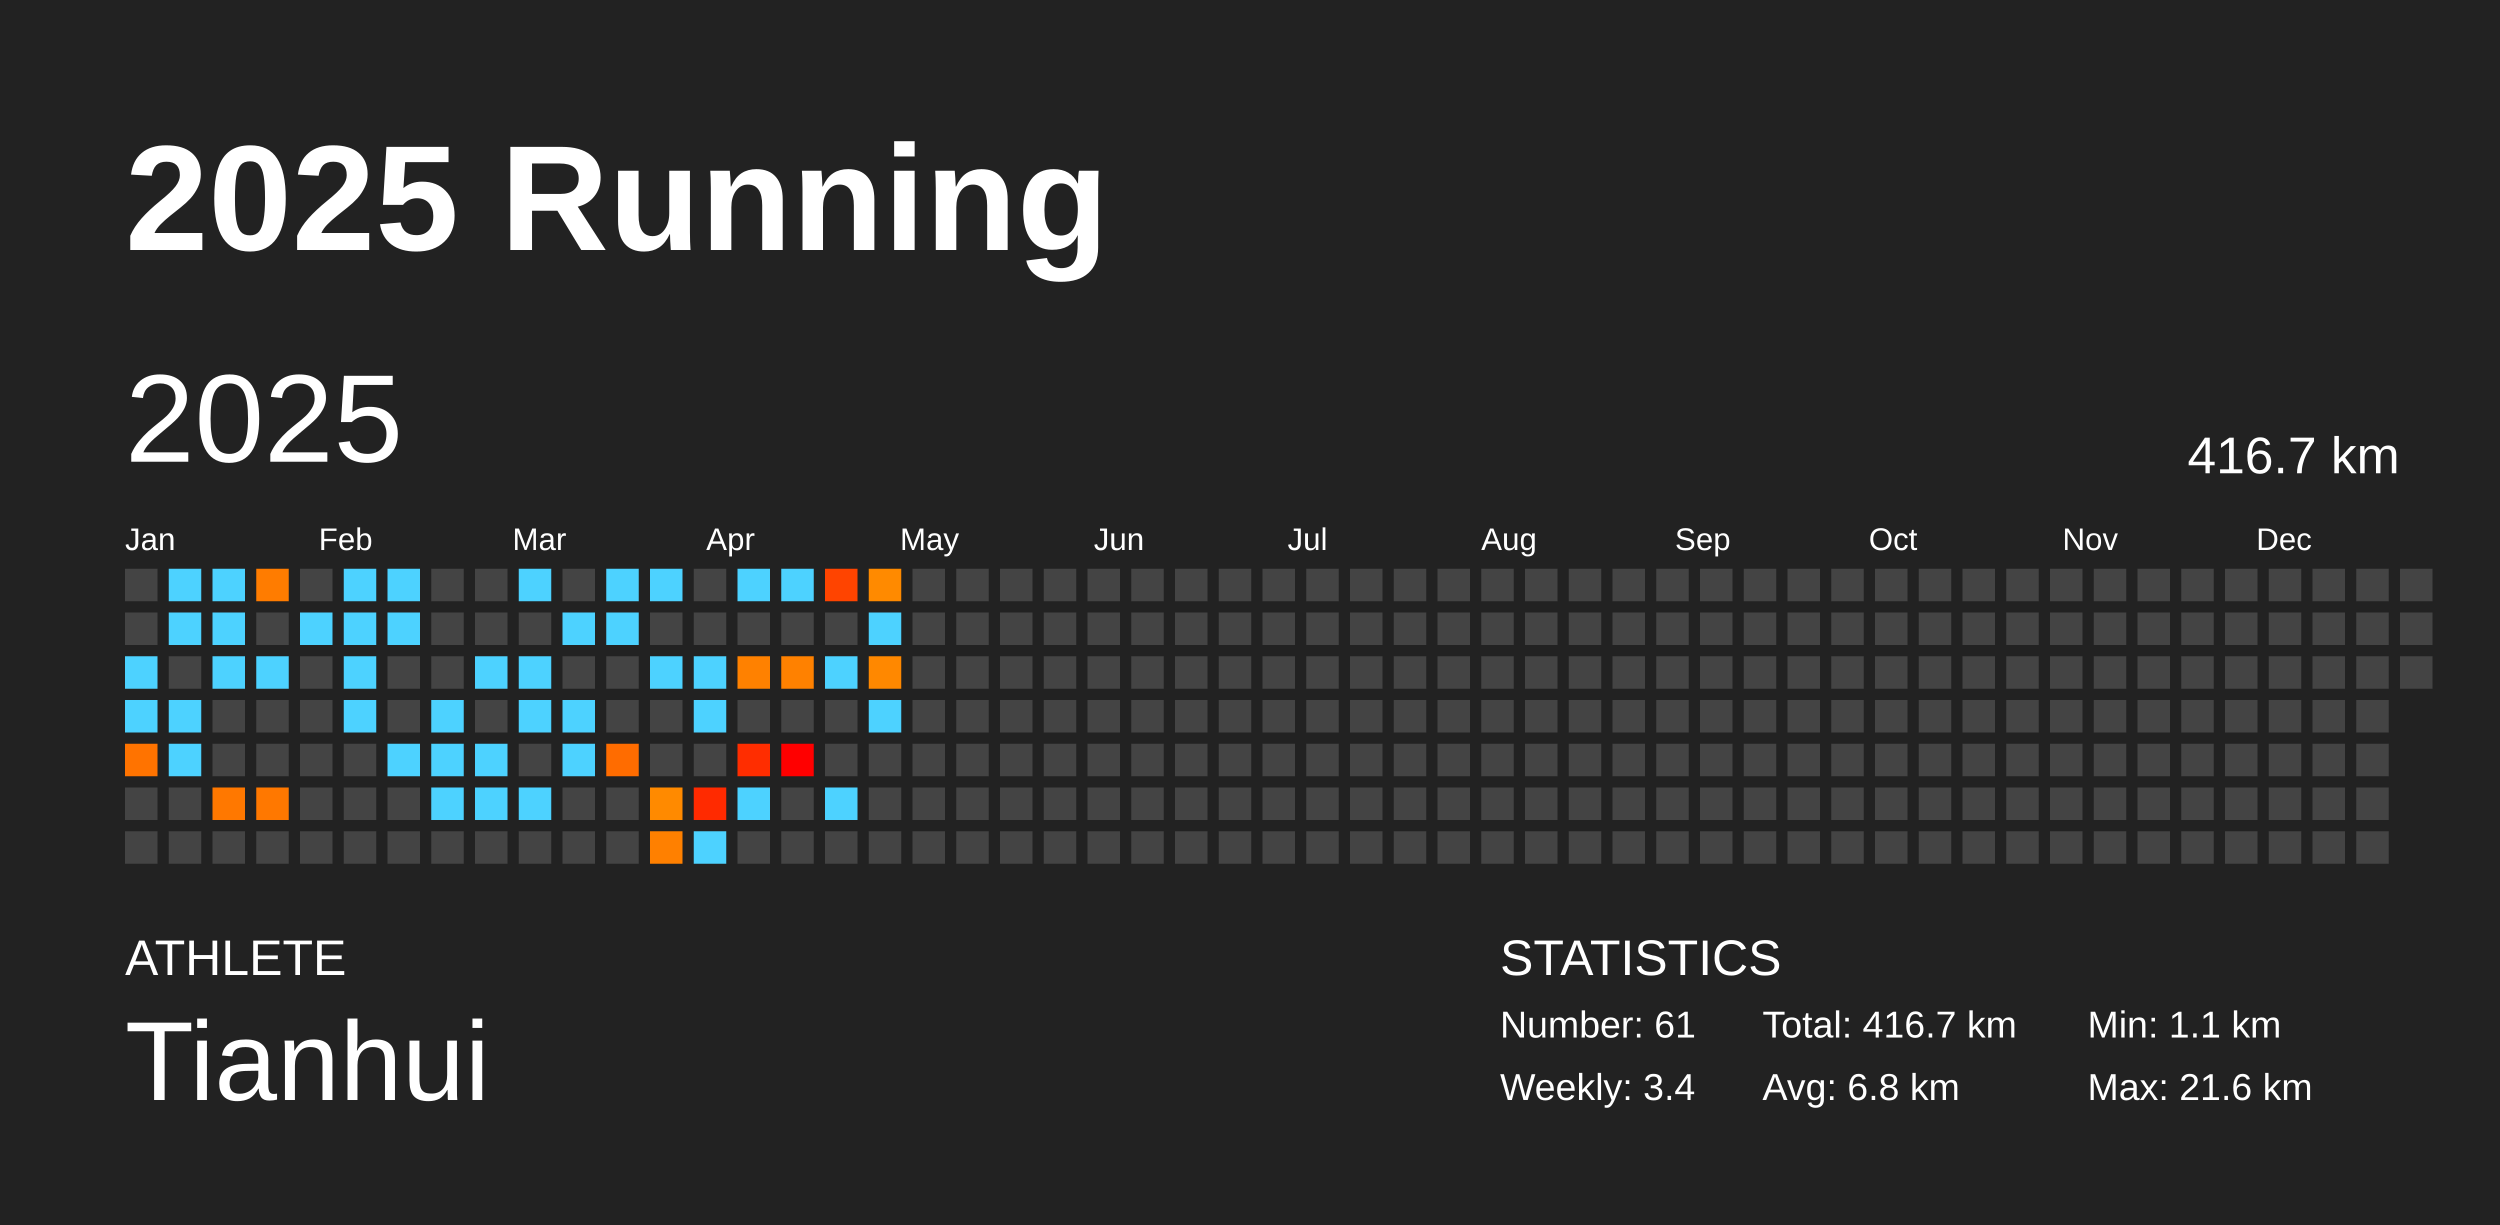
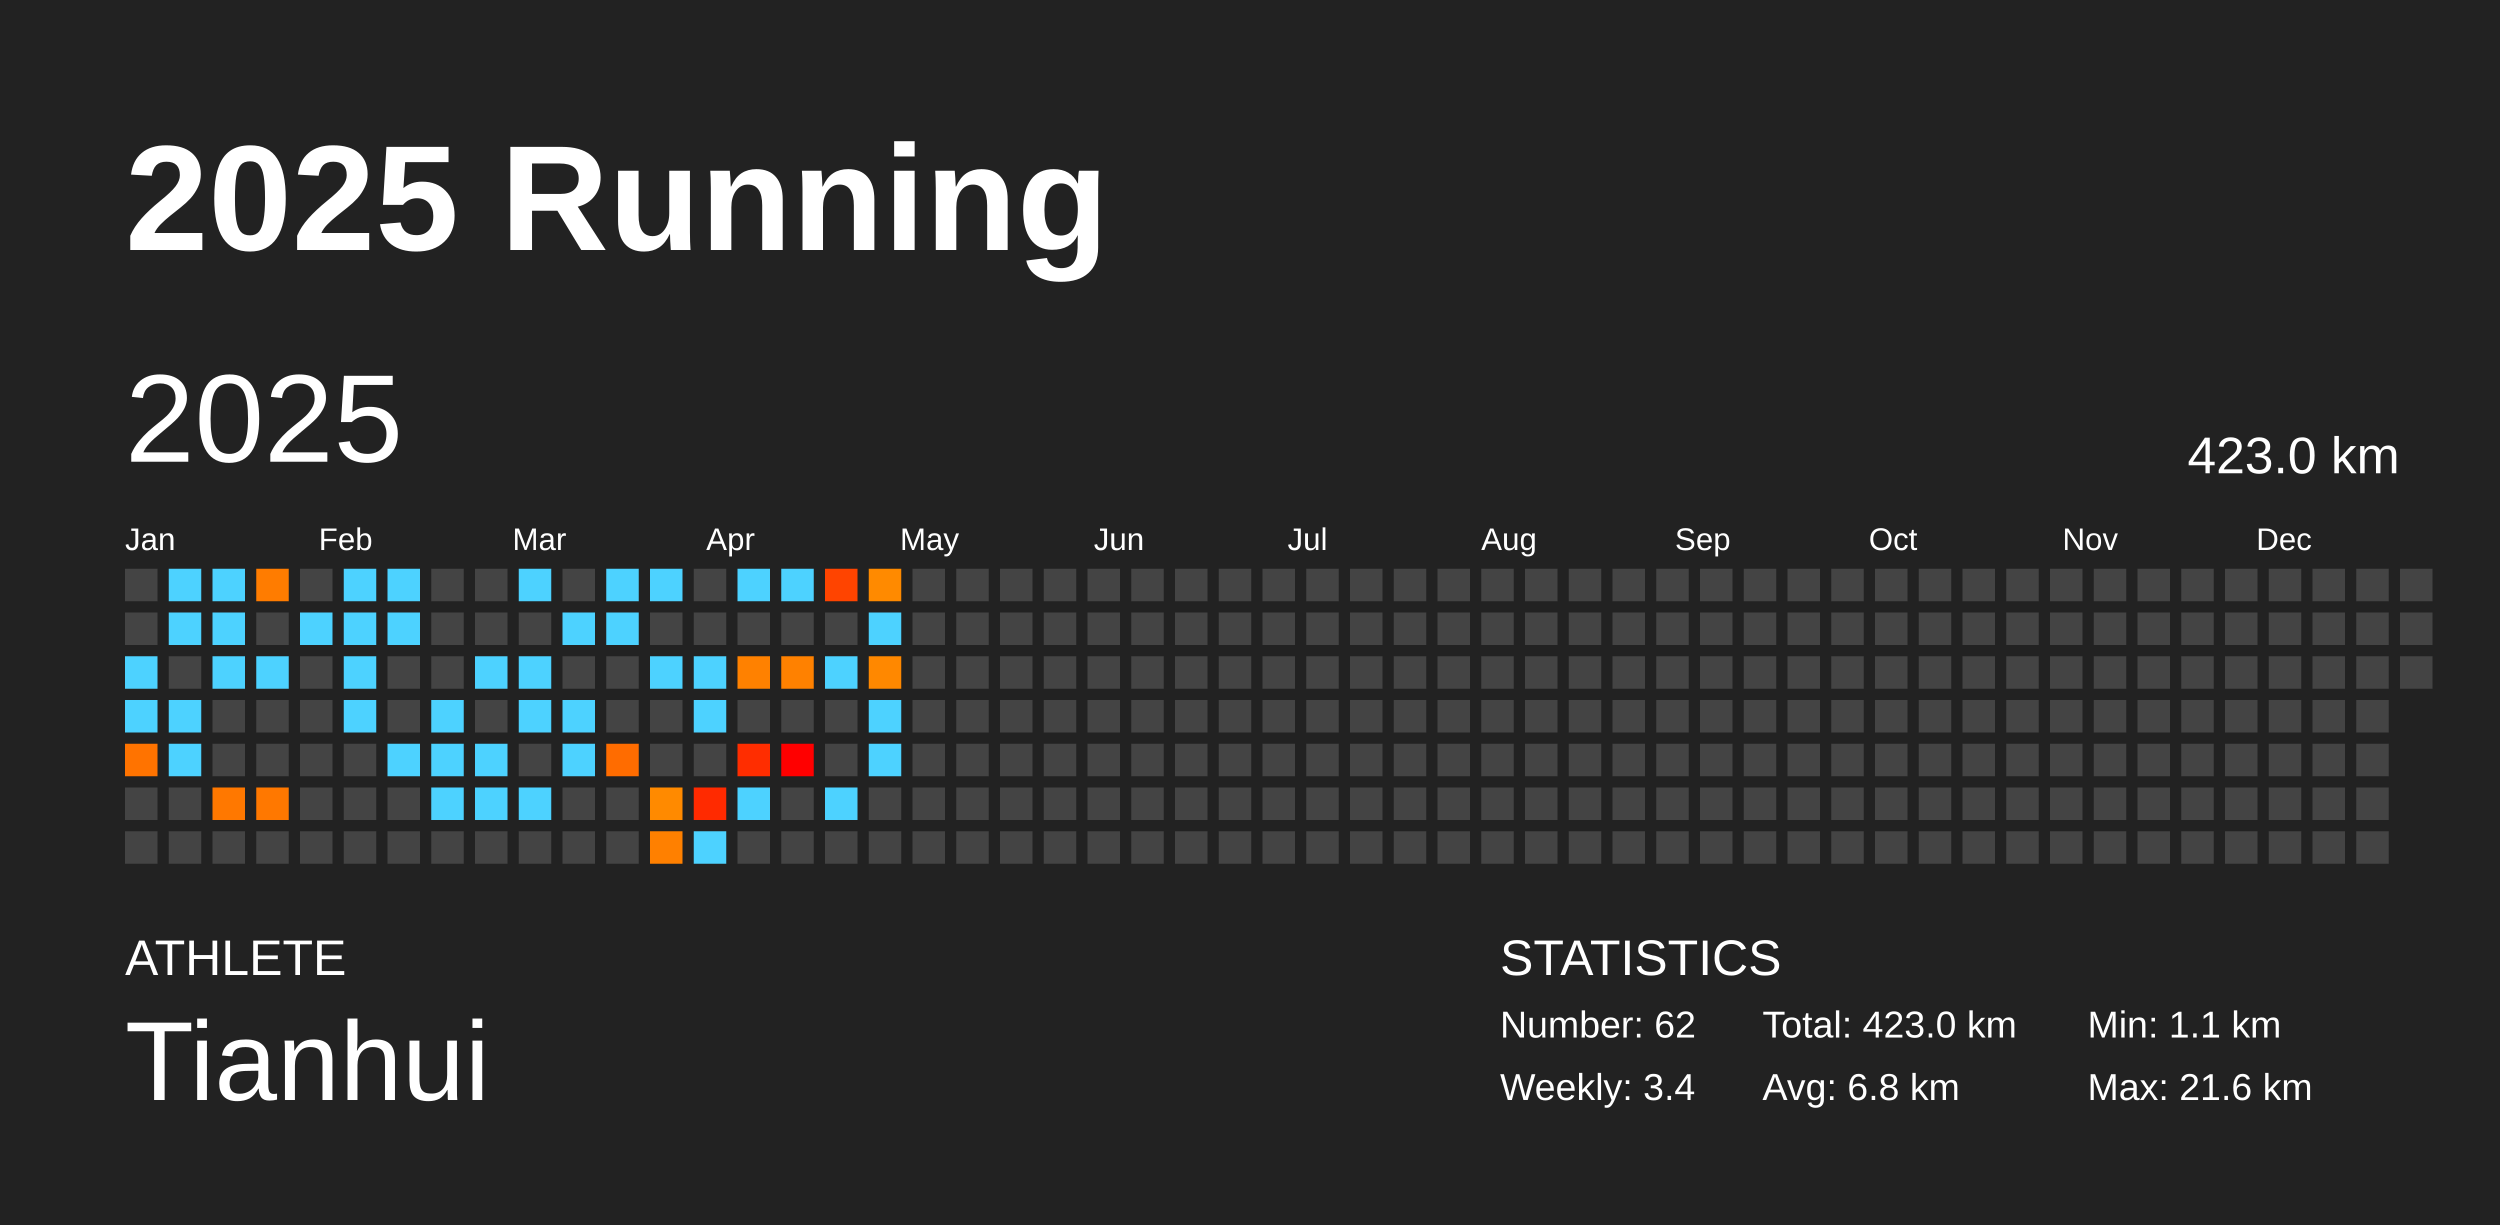
<svg xmlns="http://www.w3.org/2000/svg" baseProfile="full" height="98mm" version="1.1" viewBox="0,0,200,98" width="200mm">
  <defs />
  <rect fill="#222222" height="98" width="200" x="0" y="0" />
  <text fill="#FFFFFF" style="font-size:12px; font-family:Arial; font-weight:bold;" x="10" y="20">2025 Running</text>
  <text fill="#FFFFFF" style="font-size:4px; font-family:Arial" x="10" y="78">ATHLETE</text>
  <text fill="#FFFFFF" style="font-size:9px; font-family:Arial" x="10" y="88">Tianhui</text>
  <text fill="#FFFFFF" style="font-size:4px; font-family:Arial" x="120" y="78">STATISTICS</text>
-   <text fill="#FFFFFF" style="font-size:3px; font-family:Arial" x="120" y="83">Number: 61</text>
+   <text fill="#FFFFFF" style="font-size:3px; font-family:Arial" x="120" y="83">Number: 62</text>
  <text fill="#FFFFFF" style="font-size:3px; font-family:Arial" x="120" y="88">Weekly: 3.4</text>
-   <text fill="#FFFFFF" style="font-size:3px; font-family:Arial" x="141" y="83">Total: 416.7 km</text>
+   <text fill="#FFFFFF" style="font-size:3px; font-family:Arial" x="141" y="83">Total: 423.0 km</text>
  <text fill="#FFFFFF" style="font-size:3px; font-family:Arial" x="141" y="88">Avg: 6.8 km</text>
  <text fill="#FFFFFF" style="font-size:3px; font-family:Arial" x="167" y="83">Min: 1.1 km</text>
  <text fill="#FFFFFF" style="font-size:3px; font-family:Arial" x="167" y="88">Max: 21.6 km</text>
  <text dominant-baseline="hanging" fill="#FFFFFF" style="font-size:10.0px; font-family:Arial;" x="10" y="30">2025</text>
-   <text dominant-baseline="hanging" fill="#FFFFFF" style="font-size:4.125px; font-family:Arial;" x="175" y="35">416.7 km</text>
+   <text dominant-baseline="hanging" fill="#FFFFFF" style="font-size:4.125px; font-family:Arial;" x="175" y="35">423.0 km</text>
  <text fill="#FFFFFF" style="font-size:2.5px; font-family:Arial" x="10.0" y="44">Jan</text>
  <text fill="#FFFFFF" style="font-size:2.5px; font-family:Arial" x="25.5" y="44">Feb</text>
  <text fill="#FFFFFF" style="font-size:2.5px; font-family:Arial" x="41.0" y="44">Mar</text>
  <text fill="#FFFFFF" style="font-size:2.5px; font-family:Arial" x="56.5" y="44">Apr</text>
  <text fill="#FFFFFF" style="font-size:2.5px; font-family:Arial" x="72.0" y="44">May</text>
  <text fill="#FFFFFF" style="font-size:2.5px; font-family:Arial" x="87.5" y="44">Jun</text>
  <text fill="#FFFFFF" style="font-size:2.5px; font-family:Arial" x="103.0" y="44">Jul</text>
  <text fill="#FFFFFF" style="font-size:2.5px; font-family:Arial" x="118.5" y="44">Aug</text>
  <text fill="#FFFFFF" style="font-size:2.5px; font-family:Arial" x="134.0" y="44">Sep</text>
  <text fill="#FFFFFF" style="font-size:2.5px; font-family:Arial" x="149.5" y="44">Oct</text>
  <text fill="#FFFFFF" style="font-size:2.5px; font-family:Arial" x="165.0" y="44">Nov</text>
  <text fill="#FFFFFF" style="font-size:2.5px; font-family:Arial" x="180.5" y="44">Dec</text>
  <rect fill="#444444" height="2.6" width="2.6" x="10.0" y="45.5" />
  <rect fill="#444444" height="2.6" width="2.6" x="10.0" y="49.0" />
  <rect fill="#4dd2ff" height="2.6" width="2.6" x="10.0" y="52.5" />
  <rect fill="#4dd2ff" height="2.6" width="2.6" x="10.0" y="56.0" />
  <rect fill="#ff7300" height="2.6" width="2.6" x="10.0" y="59.5" />
  <rect fill="#444444" height="2.6" width="2.6" x="10.0" y="63.0" />
  <rect fill="#444444" height="2.6" width="2.6" x="10.0" y="66.5" />
  <rect fill="#4dd2ff" height="2.6" width="2.6" x="13.5" y="45.5" />
  <rect fill="#4dd2ff" height="2.6" width="2.6" x="13.5" y="49.0" />
  <rect fill="#444444" height="2.6" width="2.6" x="13.5" y="52.5" />
  <rect fill="#4dd2ff" height="2.6" width="2.6" x="13.5" y="56.0" />
  <rect fill="#4dd2ff" height="2.6" width="2.6" x="13.5" y="59.5" />
  <rect fill="#444444" height="2.6" width="2.6" x="13.5" y="63.0" />
  <rect fill="#444444" height="2.6" width="2.6" x="13.5" y="66.5" />
  <rect fill="#4dd2ff" height="2.6" width="2.6" x="17.0" y="45.5" />
  <rect fill="#4dd2ff" height="2.6" width="2.6" x="17.0" y="49.0" />
  <rect fill="#4dd2ff" height="2.6" width="2.6" x="17.0" y="52.5" />
  <rect fill="#444444" height="2.6" width="2.6" x="17.0" y="56.0" />
  <rect fill="#444444" height="2.6" width="2.6" x="17.0" y="59.5" />
  <rect fill="#ff7800" height="2.6" width="2.6" x="17.0" y="63.0" />
  <rect fill="#444444" height="2.6" width="2.6" x="17.0" y="66.5" />
  <rect fill="#ff7c00" height="2.6" width="2.6" x="20.5" y="45.5" />
  <rect fill="#444444" height="2.6" width="2.6" x="20.5" y="49.0" />
  <rect fill="#4dd2ff" height="2.6" width="2.6" x="20.5" y="52.5" />
  <rect fill="#444444" height="2.6" width="2.6" x="20.5" y="56.0" />
  <rect fill="#444444" height="2.6" width="2.6" x="20.5" y="59.5" />
  <rect fill="#ff7800" height="2.6" width="2.6" x="20.5" y="63.0" />
  <rect fill="#444444" height="2.6" width="2.6" x="20.5" y="66.5" />
  <rect fill="#444444" height="2.6" width="2.6" x="24.0" y="45.5" />
  <rect fill="#4dd2ff" height="2.6" width="2.6" x="24.0" y="49.0" />
  <rect fill="#444444" height="2.6" width="2.6" x="24.0" y="52.5" />
  <rect fill="#444444" height="2.6" width="2.6" x="24.0" y="56.0" />
  <rect fill="#444444" height="2.6" width="2.6" x="24.0" y="59.5" />
  <rect fill="#444444" height="2.6" width="2.6" x="24.0" y="63.0" />
  <rect fill="#444444" height="2.6" width="2.6" x="24.0" y="66.5" />
  <rect fill="#4dd2ff" height="2.6" width="2.6" x="27.5" y="45.5" />
  <rect fill="#4dd2ff" height="2.6" width="2.6" x="27.5" y="49.0" />
  <rect fill="#4dd2ff" height="2.6" width="2.6" x="27.5" y="52.5" />
  <rect fill="#4dd2ff" height="2.6" width="2.6" x="27.5" y="56.0" />
  <rect fill="#444444" height="2.6" width="2.6" x="27.5" y="59.5" />
  <rect fill="#444444" height="2.6" width="2.6" x="27.5" y="63.0" />
  <rect fill="#444444" height="2.6" width="2.6" x="27.5" y="66.5" />
  <rect fill="#4dd2ff" height="2.6" width="2.6" x="31.0" y="45.5" />
  <rect fill="#4dd2ff" height="2.6" width="2.6" x="31.0" y="49.0" />
  <rect fill="#444444" height="2.6" width="2.6" x="31.0" y="52.5" />
  <rect fill="#444444" height="2.6" width="2.6" x="31.0" y="56.0" />
  <rect fill="#4dd2ff" height="2.6" width="2.6" x="31.0" y="59.5" />
  <rect fill="#444444" height="2.6" width="2.6" x="31.0" y="63.0" />
  <rect fill="#444444" height="2.6" width="2.6" x="31.0" y="66.5" />
  <rect fill="#444444" height="2.6" width="2.6" x="34.5" y="45.5" />
  <rect fill="#444444" height="2.6" width="2.6" x="34.5" y="49.0" />
  <rect fill="#444444" height="2.6" width="2.6" x="34.5" y="52.5" />
  <rect fill="#4dd2ff" height="2.6" width="2.6" x="34.5" y="56.0" />
  <rect fill="#4dd2ff" height="2.6" width="2.6" x="34.5" y="59.5" />
  <rect fill="#4dd2ff" height="2.6" width="2.6" x="34.5" y="63.0" />
  <rect fill="#444444" height="2.6" width="2.6" x="34.5" y="66.5" />
  <rect fill="#444444" height="2.6" width="2.6" x="38.0" y="45.5" />
  <rect fill="#444444" height="2.6" width="2.6" x="38.0" y="49.0" />
  <rect fill="#4dd2ff" height="2.6" width="2.6" x="38.0" y="52.5" />
  <rect fill="#444444" height="2.6" width="2.6" x="38.0" y="56.0" />
  <rect fill="#4dd2ff" height="2.6" width="2.6" x="38.0" y="59.5" />
  <rect fill="#4dd2ff" height="2.6" width="2.6" x="38.0" y="63.0" />
  <rect fill="#444444" height="2.6" width="2.6" x="38.0" y="66.5" />
  <rect fill="#4dd2ff" height="2.6" width="2.6" x="41.5" y="45.5" />
  <rect fill="#444444" height="2.6" width="2.6" x="41.5" y="49.0" />
  <rect fill="#4dd2ff" height="2.6" width="2.6" x="41.5" y="52.5" />
  <rect fill="#4dd2ff" height="2.6" width="2.6" x="41.5" y="56.0" />
  <rect fill="#444444" height="2.6" width="2.6" x="41.5" y="59.5" />
  <rect fill="#4dd2ff" height="2.6" width="2.6" x="41.5" y="63.0" />
  <rect fill="#444444" height="2.6" width="2.6" x="41.5" y="66.5" />
  <rect fill="#444444" height="2.6" width="2.6" x="45.0" y="45.5" />
  <rect fill="#4dd2ff" height="2.6" width="2.6" x="45.0" y="49.0" />
  <rect fill="#444444" height="2.6" width="2.6" x="45.0" y="52.5" />
  <rect fill="#4dd2ff" height="2.6" width="2.6" x="45.0" y="56.0" />
  <rect fill="#4dd2ff" height="2.6" width="2.6" x="45.0" y="59.5" />
  <rect fill="#444444" height="2.6" width="2.6" x="45.0" y="63.0" />
  <rect fill="#444444" height="2.6" width="2.6" x="45.0" y="66.5" />
  <rect fill="#4dd2ff" height="2.6" width="2.6" x="48.5" y="45.5" />
  <rect fill="#4dd2ff" height="2.6" width="2.6" x="48.5" y="49.0" />
  <rect fill="#444444" height="2.6" width="2.6" x="48.5" y="52.5" />
  <rect fill="#444444" height="2.6" width="2.6" x="48.5" y="56.0" />
  <rect fill="#ff6c00" height="2.6" width="2.6" x="48.5" y="59.5" />
  <rect fill="#444444" height="2.6" width="2.6" x="48.5" y="63.0" />
  <rect fill="#444444" height="2.6" width="2.6" x="48.5" y="66.5" />
  <rect fill="#4dd2ff" height="2.6" width="2.6" x="52.0" y="45.5" />
  <rect fill="#444444" height="2.6" width="2.6" x="52.0" y="49.0" />
  <rect fill="#4dd2ff" height="2.6" width="2.6" x="52.0" y="52.5" />
  <rect fill="#444444" height="2.6" width="2.6" x="52.0" y="56.0" />
  <rect fill="#444444" height="2.6" width="2.6" x="52.0" y="59.5" />
  <rect fill="#ff8a00" height="2.6" width="2.6" x="52.0" y="63.0" />
  <rect fill="#ff8000" height="2.6" width="2.6" x="52.0" y="66.5" />
  <rect fill="#444444" height="2.6" width="2.6" x="55.5" y="45.5" />
  <rect fill="#444444" height="2.6" width="2.6" x="55.5" y="49.0" />
  <rect fill="#4dd2ff" height="2.6" width="2.6" x="55.5" y="52.5" />
  <rect fill="#4dd2ff" height="2.6" width="2.6" x="55.5" y="56.0" />
  <rect fill="#444444" height="2.6" width="2.6" x="55.5" y="59.5" />
  <rect fill="#ff2a00" height="2.6" width="2.6" x="55.5" y="63.0" />
  <rect fill="#4dd2ff" height="2.6" width="2.6" x="55.5" y="66.5" />
  <rect fill="#4dd2ff" height="2.6" width="2.6" x="59.0" y="45.5" />
  <rect fill="#444444" height="2.6" width="2.6" x="59.0" y="49.0" />
  <rect fill="#ff8100" height="2.6" width="2.6" x="59.0" y="52.5" />
  <rect fill="#444444" height="2.6" width="2.6" x="59.0" y="56.0" />
  <rect fill="#ff2d00" height="2.6" width="2.6" x="59.0" y="59.5" />
  <rect fill="#4dd2ff" height="2.6" width="2.6" x="59.0" y="63.0" />
  <rect fill="#444444" height="2.6" width="2.6" x="59.0" y="66.5" />
  <rect fill="#4dd2ff" height="2.6" width="2.6" x="62.5" y="45.5" />
  <rect fill="#444444" height="2.6" width="2.6" x="62.5" y="49.0" />
  <rect fill="#ff8100" height="2.6" width="2.6" x="62.5" y="52.5" />
  <rect fill="#444444" height="2.6" width="2.6" x="62.5" y="56.0" />
  <rect fill="red" height="2.6" width="2.6" x="62.5" y="59.5" />
  <rect fill="#444444" height="2.6" width="2.6" x="62.5" y="63.0" />
  <rect fill="#444444" height="2.6" width="2.6" x="62.5" y="66.5" />
  <rect fill="#ff4400" height="2.6" width="2.6" x="66.0" y="45.5" />
  <rect fill="#444444" height="2.6" width="2.6" x="66.0" y="49.0" />
  <rect fill="#4dd2ff" height="2.6" width="2.6" x="66.0" y="52.5" />
  <rect fill="#444444" height="2.6" width="2.6" x="66.0" y="56.0" />
  <rect fill="#444444" height="2.6" width="2.6" x="66.0" y="59.5" />
  <rect fill="#4dd2ff" height="2.6" width="2.6" x="66.0" y="63.0" />
  <rect fill="#444444" height="2.6" width="2.6" x="66.0" y="66.5" />
  <rect fill="#ff8a00" height="2.6" width="2.6" x="69.5" y="45.5" />
  <rect fill="#4dd2ff" height="2.6" width="2.6" x="69.5" y="49.0" />
  <rect fill="#ff8800" height="2.6" width="2.6" x="69.5" y="52.5" />
  <rect fill="#4dd2ff" height="2.6" width="2.6" x="69.5" y="56.0" />
-   <rect fill="#444444" height="2.6" width="2.6" x="69.5" y="59.5" />
+   <rect fill="#4dd2ff" height="2.6" width="2.6" x="69.5" y="59.5" />
  <rect fill="#444444" height="2.6" width="2.6" x="69.5" y="63.0" />
  <rect fill="#444444" height="2.6" width="2.6" x="69.5" y="66.5" />
  <rect fill="#444444" height="2.6" width="2.6" x="73.0" y="45.5" />
  <rect fill="#444444" height="2.6" width="2.6" x="73.0" y="49.0" />
  <rect fill="#444444" height="2.6" width="2.6" x="73.0" y="52.5" />
  <rect fill="#444444" height="2.6" width="2.6" x="73.0" y="56.0" />
  <rect fill="#444444" height="2.6" width="2.6" x="73.0" y="59.5" />
  <rect fill="#444444" height="2.6" width="2.6" x="73.0" y="63.0" />
  <rect fill="#444444" height="2.6" width="2.6" x="73.0" y="66.5" />
  <rect fill="#444444" height="2.6" width="2.6" x="76.5" y="45.5" />
  <rect fill="#444444" height="2.6" width="2.6" x="76.5" y="49.0" />
  <rect fill="#444444" height="2.6" width="2.6" x="76.5" y="52.5" />
  <rect fill="#444444" height="2.6" width="2.6" x="76.5" y="56.0" />
  <rect fill="#444444" height="2.6" width="2.6" x="76.5" y="59.5" />
  <rect fill="#444444" height="2.6" width="2.6" x="76.5" y="63.0" />
  <rect fill="#444444" height="2.6" width="2.6" x="76.5" y="66.5" />
  <rect fill="#444444" height="2.6" width="2.6" x="80.0" y="45.5" />
  <rect fill="#444444" height="2.6" width="2.6" x="80.0" y="49.0" />
  <rect fill="#444444" height="2.6" width="2.6" x="80.0" y="52.5" />
  <rect fill="#444444" height="2.6" width="2.6" x="80.0" y="56.0" />
  <rect fill="#444444" height="2.6" width="2.6" x="80.0" y="59.5" />
  <rect fill="#444444" height="2.6" width="2.6" x="80.0" y="63.0" />
  <rect fill="#444444" height="2.6" width="2.6" x="80.0" y="66.5" />
  <rect fill="#444444" height="2.6" width="2.6" x="83.5" y="45.5" />
  <rect fill="#444444" height="2.6" width="2.6" x="83.5" y="49.0" />
  <rect fill="#444444" height="2.6" width="2.6" x="83.5" y="52.5" />
  <rect fill="#444444" height="2.6" width="2.6" x="83.5" y="56.0" />
  <rect fill="#444444" height="2.6" width="2.6" x="83.5" y="59.5" />
  <rect fill="#444444" height="2.6" width="2.6" x="83.5" y="63.0" />
  <rect fill="#444444" height="2.6" width="2.6" x="83.5" y="66.5" />
  <rect fill="#444444" height="2.6" width="2.6" x="87.0" y="45.5" />
  <rect fill="#444444" height="2.6" width="2.6" x="87.0" y="49.0" />
  <rect fill="#444444" height="2.6" width="2.6" x="87.0" y="52.5" />
  <rect fill="#444444" height="2.6" width="2.6" x="87.0" y="56.0" />
  <rect fill="#444444" height="2.6" width="2.6" x="87.0" y="59.5" />
  <rect fill="#444444" height="2.6" width="2.6" x="87.0" y="63.0" />
  <rect fill="#444444" height="2.6" width="2.6" x="87.0" y="66.5" />
  <rect fill="#444444" height="2.6" width="2.6" x="90.5" y="45.5" />
  <rect fill="#444444" height="2.6" width="2.6" x="90.5" y="49.0" />
  <rect fill="#444444" height="2.6" width="2.6" x="90.5" y="52.5" />
  <rect fill="#444444" height="2.6" width="2.6" x="90.5" y="56.0" />
  <rect fill="#444444" height="2.6" width="2.6" x="90.5" y="59.5" />
  <rect fill="#444444" height="2.6" width="2.6" x="90.5" y="63.0" />
  <rect fill="#444444" height="2.6" width="2.6" x="90.5" y="66.5" />
  <rect fill="#444444" height="2.6" width="2.6" x="94.0" y="45.5" />
  <rect fill="#444444" height="2.6" width="2.6" x="94.0" y="49.0" />
  <rect fill="#444444" height="2.6" width="2.6" x="94.0" y="52.5" />
  <rect fill="#444444" height="2.6" width="2.6" x="94.0" y="56.0" />
  <rect fill="#444444" height="2.6" width="2.6" x="94.0" y="59.5" />
  <rect fill="#444444" height="2.6" width="2.6" x="94.0" y="63.0" />
  <rect fill="#444444" height="2.6" width="2.6" x="94.0" y="66.5" />
  <rect fill="#444444" height="2.6" width="2.6" x="97.5" y="45.5" />
  <rect fill="#444444" height="2.6" width="2.6" x="97.5" y="49.0" />
  <rect fill="#444444" height="2.6" width="2.6" x="97.5" y="52.5" />
  <rect fill="#444444" height="2.6" width="2.6" x="97.5" y="56.0" />
  <rect fill="#444444" height="2.6" width="2.6" x="97.5" y="59.5" />
  <rect fill="#444444" height="2.6" width="2.6" x="97.5" y="63.0" />
  <rect fill="#444444" height="2.6" width="2.6" x="97.5" y="66.5" />
  <rect fill="#444444" height="2.6" width="2.6" x="101.0" y="45.5" />
  <rect fill="#444444" height="2.6" width="2.6" x="101.0" y="49.0" />
  <rect fill="#444444" height="2.6" width="2.6" x="101.0" y="52.5" />
  <rect fill="#444444" height="2.6" width="2.6" x="101.0" y="56.0" />
  <rect fill="#444444" height="2.6" width="2.6" x="101.0" y="59.5" />
  <rect fill="#444444" height="2.6" width="2.6" x="101.0" y="63.0" />
  <rect fill="#444444" height="2.6" width="2.6" x="101.0" y="66.5" />
  <rect fill="#444444" height="2.6" width="2.6" x="104.5" y="45.5" />
  <rect fill="#444444" height="2.6" width="2.6" x="104.5" y="49.0" />
  <rect fill="#444444" height="2.6" width="2.6" x="104.5" y="52.5" />
  <rect fill="#444444" height="2.6" width="2.6" x="104.5" y="56.0" />
  <rect fill="#444444" height="2.6" width="2.6" x="104.5" y="59.5" />
  <rect fill="#444444" height="2.6" width="2.6" x="104.5" y="63.0" />
  <rect fill="#444444" height="2.6" width="2.6" x="104.5" y="66.5" />
  <rect fill="#444444" height="2.6" width="2.6" x="108.0" y="45.5" />
  <rect fill="#444444" height="2.6" width="2.6" x="108.0" y="49.0" />
  <rect fill="#444444" height="2.6" width="2.6" x="108.0" y="52.5" />
  <rect fill="#444444" height="2.6" width="2.6" x="108.0" y="56.0" />
  <rect fill="#444444" height="2.6" width="2.6" x="108.0" y="59.5" />
  <rect fill="#444444" height="2.6" width="2.6" x="108.0" y="63.0" />
  <rect fill="#444444" height="2.6" width="2.6" x="108.0" y="66.5" />
  <rect fill="#444444" height="2.6" width="2.6" x="111.5" y="45.5" />
  <rect fill="#444444" height="2.6" width="2.6" x="111.5" y="49.0" />
  <rect fill="#444444" height="2.6" width="2.6" x="111.5" y="52.5" />
  <rect fill="#444444" height="2.6" width="2.6" x="111.5" y="56.0" />
  <rect fill="#444444" height="2.6" width="2.6" x="111.5" y="59.5" />
  <rect fill="#444444" height="2.6" width="2.6" x="111.5" y="63.0" />
  <rect fill="#444444" height="2.6" width="2.6" x="111.5" y="66.5" />
  <rect fill="#444444" height="2.6" width="2.6" x="115.0" y="45.5" />
  <rect fill="#444444" height="2.6" width="2.6" x="115.0" y="49.0" />
  <rect fill="#444444" height="2.6" width="2.6" x="115.0" y="52.5" />
  <rect fill="#444444" height="2.6" width="2.6" x="115.0" y="56.0" />
  <rect fill="#444444" height="2.6" width="2.6" x="115.0" y="59.5" />
  <rect fill="#444444" height="2.6" width="2.6" x="115.0" y="63.0" />
  <rect fill="#444444" height="2.6" width="2.6" x="115.0" y="66.5" />
  <rect fill="#444444" height="2.6" width="2.6" x="118.5" y="45.5" />
  <rect fill="#444444" height="2.6" width="2.6" x="118.5" y="49.0" />
  <rect fill="#444444" height="2.6" width="2.6" x="118.5" y="52.5" />
  <rect fill="#444444" height="2.6" width="2.6" x="118.5" y="56.0" />
  <rect fill="#444444" height="2.6" width="2.6" x="118.5" y="59.5" />
  <rect fill="#444444" height="2.6" width="2.6" x="118.5" y="63.0" />
  <rect fill="#444444" height="2.6" width="2.6" x="118.5" y="66.5" />
  <rect fill="#444444" height="2.6" width="2.6" x="122.0" y="45.5" />
  <rect fill="#444444" height="2.6" width="2.6" x="122.0" y="49.0" />
  <rect fill="#444444" height="2.6" width="2.6" x="122.0" y="52.5" />
  <rect fill="#444444" height="2.6" width="2.6" x="122.0" y="56.0" />
  <rect fill="#444444" height="2.6" width="2.6" x="122.0" y="59.5" />
  <rect fill="#444444" height="2.6" width="2.6" x="122.0" y="63.0" />
  <rect fill="#444444" height="2.6" width="2.6" x="122.0" y="66.5" />
  <rect fill="#444444" height="2.6" width="2.6" x="125.5" y="45.5" />
  <rect fill="#444444" height="2.6" width="2.6" x="125.5" y="49.0" />
  <rect fill="#444444" height="2.6" width="2.6" x="125.5" y="52.5" />
  <rect fill="#444444" height="2.6" width="2.6" x="125.5" y="56.0" />
  <rect fill="#444444" height="2.6" width="2.6" x="125.5" y="59.5" />
  <rect fill="#444444" height="2.6" width="2.6" x="125.5" y="63.0" />
  <rect fill="#444444" height="2.6" width="2.6" x="125.5" y="66.5" />
  <rect fill="#444444" height="2.6" width="2.6" x="129.0" y="45.5" />
  <rect fill="#444444" height="2.6" width="2.6" x="129.0" y="49.0" />
  <rect fill="#444444" height="2.6" width="2.6" x="129.0" y="52.5" />
  <rect fill="#444444" height="2.6" width="2.6" x="129.0" y="56.0" />
  <rect fill="#444444" height="2.6" width="2.6" x="129.0" y="59.5" />
  <rect fill="#444444" height="2.6" width="2.6" x="129.0" y="63.0" />
  <rect fill="#444444" height="2.6" width="2.6" x="129.0" y="66.5" />
  <rect fill="#444444" height="2.6" width="2.6" x="132.5" y="45.5" />
  <rect fill="#444444" height="2.6" width="2.6" x="132.5" y="49.0" />
  <rect fill="#444444" height="2.6" width="2.6" x="132.5" y="52.5" />
  <rect fill="#444444" height="2.6" width="2.6" x="132.5" y="56.0" />
  <rect fill="#444444" height="2.6" width="2.6" x="132.5" y="59.5" />
  <rect fill="#444444" height="2.6" width="2.6" x="132.5" y="63.0" />
  <rect fill="#444444" height="2.6" width="2.6" x="132.5" y="66.5" />
  <rect fill="#444444" height="2.6" width="2.6" x="136.0" y="45.5" />
  <rect fill="#444444" height="2.6" width="2.6" x="136.0" y="49.0" />
  <rect fill="#444444" height="2.6" width="2.6" x="136.0" y="52.5" />
  <rect fill="#444444" height="2.6" width="2.6" x="136.0" y="56.0" />
  <rect fill="#444444" height="2.6" width="2.6" x="136.0" y="59.5" />
  <rect fill="#444444" height="2.6" width="2.6" x="136.0" y="63.0" />
  <rect fill="#444444" height="2.6" width="2.6" x="136.0" y="66.5" />
  <rect fill="#444444" height="2.6" width="2.6" x="139.5" y="45.5" />
  <rect fill="#444444" height="2.6" width="2.6" x="139.5" y="49.0" />
  <rect fill="#444444" height="2.6" width="2.6" x="139.5" y="52.5" />
  <rect fill="#444444" height="2.6" width="2.6" x="139.5" y="56.0" />
  <rect fill="#444444" height="2.6" width="2.6" x="139.5" y="59.5" />
  <rect fill="#444444" height="2.6" width="2.6" x="139.5" y="63.0" />
  <rect fill="#444444" height="2.6" width="2.6" x="139.5" y="66.5" />
  <rect fill="#444444" height="2.6" width="2.6" x="143.0" y="45.5" />
  <rect fill="#444444" height="2.6" width="2.6" x="143.0" y="49.0" />
  <rect fill="#444444" height="2.6" width="2.6" x="143.0" y="52.5" />
  <rect fill="#444444" height="2.6" width="2.6" x="143.0" y="56.0" />
  <rect fill="#444444" height="2.6" width="2.6" x="143.0" y="59.5" />
  <rect fill="#444444" height="2.6" width="2.6" x="143.0" y="63.0" />
  <rect fill="#444444" height="2.6" width="2.6" x="143.0" y="66.5" />
  <rect fill="#444444" height="2.6" width="2.6" x="146.5" y="45.5" />
  <rect fill="#444444" height="2.6" width="2.6" x="146.5" y="49.0" />
  <rect fill="#444444" height="2.6" width="2.6" x="146.5" y="52.5" />
  <rect fill="#444444" height="2.6" width="2.6" x="146.5" y="56.0" />
  <rect fill="#444444" height="2.6" width="2.6" x="146.5" y="59.5" />
  <rect fill="#444444" height="2.6" width="2.6" x="146.5" y="63.0" />
  <rect fill="#444444" height="2.6" width="2.6" x="146.5" y="66.5" />
  <rect fill="#444444" height="2.6" width="2.6" x="150.0" y="45.5" />
  <rect fill="#444444" height="2.6" width="2.6" x="150.0" y="49.0" />
  <rect fill="#444444" height="2.6" width="2.6" x="150.0" y="52.5" />
  <rect fill="#444444" height="2.6" width="2.6" x="150.0" y="56.0" />
  <rect fill="#444444" height="2.6" width="2.6" x="150.0" y="59.5" />
  <rect fill="#444444" height="2.6" width="2.6" x="150.0" y="63.0" />
  <rect fill="#444444" height="2.6" width="2.6" x="150.0" y="66.5" />
  <rect fill="#444444" height="2.6" width="2.6" x="153.5" y="45.5" />
  <rect fill="#444444" height="2.6" width="2.6" x="153.5" y="49.0" />
  <rect fill="#444444" height="2.6" width="2.6" x="153.5" y="52.5" />
  <rect fill="#444444" height="2.6" width="2.6" x="153.5" y="56.0" />
  <rect fill="#444444" height="2.6" width="2.6" x="153.5" y="59.5" />
  <rect fill="#444444" height="2.6" width="2.6" x="153.5" y="63.0" />
  <rect fill="#444444" height="2.6" width="2.6" x="153.5" y="66.5" />
  <rect fill="#444444" height="2.6" width="2.6" x="157.0" y="45.5" />
  <rect fill="#444444" height="2.6" width="2.6" x="157.0" y="49.0" />
  <rect fill="#444444" height="2.6" width="2.6" x="157.0" y="52.5" />
  <rect fill="#444444" height="2.6" width="2.6" x="157.0" y="56.0" />
  <rect fill="#444444" height="2.6" width="2.6" x="157.0" y="59.5" />
  <rect fill="#444444" height="2.6" width="2.6" x="157.0" y="63.0" />
  <rect fill="#444444" height="2.6" width="2.6" x="157.0" y="66.5" />
  <rect fill="#444444" height="2.6" width="2.6" x="160.5" y="45.5" />
  <rect fill="#444444" height="2.6" width="2.6" x="160.5" y="49.0" />
  <rect fill="#444444" height="2.6" width="2.6" x="160.5" y="52.5" />
  <rect fill="#444444" height="2.6" width="2.6" x="160.5" y="56.0" />
  <rect fill="#444444" height="2.6" width="2.6" x="160.5" y="59.5" />
  <rect fill="#444444" height="2.6" width="2.6" x="160.5" y="63.0" />
  <rect fill="#444444" height="2.6" width="2.6" x="160.5" y="66.5" />
  <rect fill="#444444" height="2.6" width="2.6" x="164.0" y="45.5" />
  <rect fill="#444444" height="2.6" width="2.6" x="164.0" y="49.0" />
  <rect fill="#444444" height="2.6" width="2.6" x="164.0" y="52.5" />
  <rect fill="#444444" height="2.6" width="2.6" x="164.0" y="56.0" />
  <rect fill="#444444" height="2.6" width="2.6" x="164.0" y="59.5" />
  <rect fill="#444444" height="2.6" width="2.6" x="164.0" y="63.0" />
  <rect fill="#444444" height="2.6" width="2.6" x="164.0" y="66.5" />
  <rect fill="#444444" height="2.6" width="2.6" x="167.5" y="45.5" />
  <rect fill="#444444" height="2.6" width="2.6" x="167.5" y="49.0" />
  <rect fill="#444444" height="2.6" width="2.6" x="167.5" y="52.5" />
  <rect fill="#444444" height="2.6" width="2.6" x="167.5" y="56.0" />
  <rect fill="#444444" height="2.6" width="2.6" x="167.5" y="59.5" />
  <rect fill="#444444" height="2.6" width="2.6" x="167.5" y="63.0" />
  <rect fill="#444444" height="2.6" width="2.6" x="167.5" y="66.5" />
  <rect fill="#444444" height="2.6" width="2.6" x="171.0" y="45.5" />
  <rect fill="#444444" height="2.6" width="2.6" x="171.0" y="49.0" />
  <rect fill="#444444" height="2.6" width="2.6" x="171.0" y="52.5" />
  <rect fill="#444444" height="2.6" width="2.6" x="171.0" y="56.0" />
  <rect fill="#444444" height="2.6" width="2.6" x="171.0" y="59.5" />
  <rect fill="#444444" height="2.6" width="2.6" x="171.0" y="63.0" />
  <rect fill="#444444" height="2.6" width="2.6" x="171.0" y="66.5" />
  <rect fill="#444444" height="2.6" width="2.6" x="174.5" y="45.5" />
  <rect fill="#444444" height="2.6" width="2.6" x="174.5" y="49.0" />
  <rect fill="#444444" height="2.6" width="2.6" x="174.5" y="52.5" />
  <rect fill="#444444" height="2.6" width="2.6" x="174.5" y="56.0" />
  <rect fill="#444444" height="2.6" width="2.6" x="174.5" y="59.5" />
  <rect fill="#444444" height="2.6" width="2.6" x="174.5" y="63.0" />
  <rect fill="#444444" height="2.6" width="2.6" x="174.5" y="66.5" />
  <rect fill="#444444" height="2.6" width="2.6" x="178.0" y="45.5" />
  <rect fill="#444444" height="2.6" width="2.6" x="178.0" y="49.0" />
  <rect fill="#444444" height="2.6" width="2.6" x="178.0" y="52.5" />
  <rect fill="#444444" height="2.6" width="2.6" x="178.0" y="56.0" />
  <rect fill="#444444" height="2.6" width="2.6" x="178.0" y="59.5" />
  <rect fill="#444444" height="2.6" width="2.6" x="178.0" y="63.0" />
  <rect fill="#444444" height="2.6" width="2.6" x="178.0" y="66.5" />
  <rect fill="#444444" height="2.6" width="2.6" x="181.5" y="45.5" />
  <rect fill="#444444" height="2.6" width="2.6" x="181.5" y="49.0" />
  <rect fill="#444444" height="2.6" width="2.6" x="181.5" y="52.5" />
  <rect fill="#444444" height="2.6" width="2.6" x="181.5" y="56.0" />
  <rect fill="#444444" height="2.6" width="2.6" x="181.5" y="59.5" />
  <rect fill="#444444" height="2.6" width="2.6" x="181.5" y="63.0" />
  <rect fill="#444444" height="2.6" width="2.6" x="181.5" y="66.5" />
  <rect fill="#444444" height="2.6" width="2.6" x="185.0" y="45.5" />
  <rect fill="#444444" height="2.6" width="2.6" x="185.0" y="49.0" />
  <rect fill="#444444" height="2.6" width="2.6" x="185.0" y="52.5" />
  <rect fill="#444444" height="2.6" width="2.6" x="185.0" y="56.0" />
  <rect fill="#444444" height="2.6" width="2.6" x="185.0" y="59.5" />
  <rect fill="#444444" height="2.6" width="2.6" x="185.0" y="63.0" />
  <rect fill="#444444" height="2.6" width="2.6" x="185.0" y="66.5" />
  <rect fill="#444444" height="2.6" width="2.6" x="188.5" y="45.5" />
  <rect fill="#444444" height="2.6" width="2.6" x="188.5" y="49.0" />
  <rect fill="#444444" height="2.6" width="2.6" x="188.5" y="52.5" />
  <rect fill="#444444" height="2.6" width="2.6" x="188.5" y="56.0" />
  <rect fill="#444444" height="2.6" width="2.6" x="188.5" y="59.5" />
  <rect fill="#444444" height="2.6" width="2.6" x="188.5" y="63.0" />
  <rect fill="#444444" height="2.6" width="2.6" x="188.5" y="66.5" />
  <rect fill="#444444" height="2.6" width="2.6" x="192.0" y="45.5" />
  <rect fill="#444444" height="2.6" width="2.6" x="192.0" y="49.0" />
  <rect fill="#444444" height="2.6" width="2.6" x="192.0" y="52.5" />
</svg>
